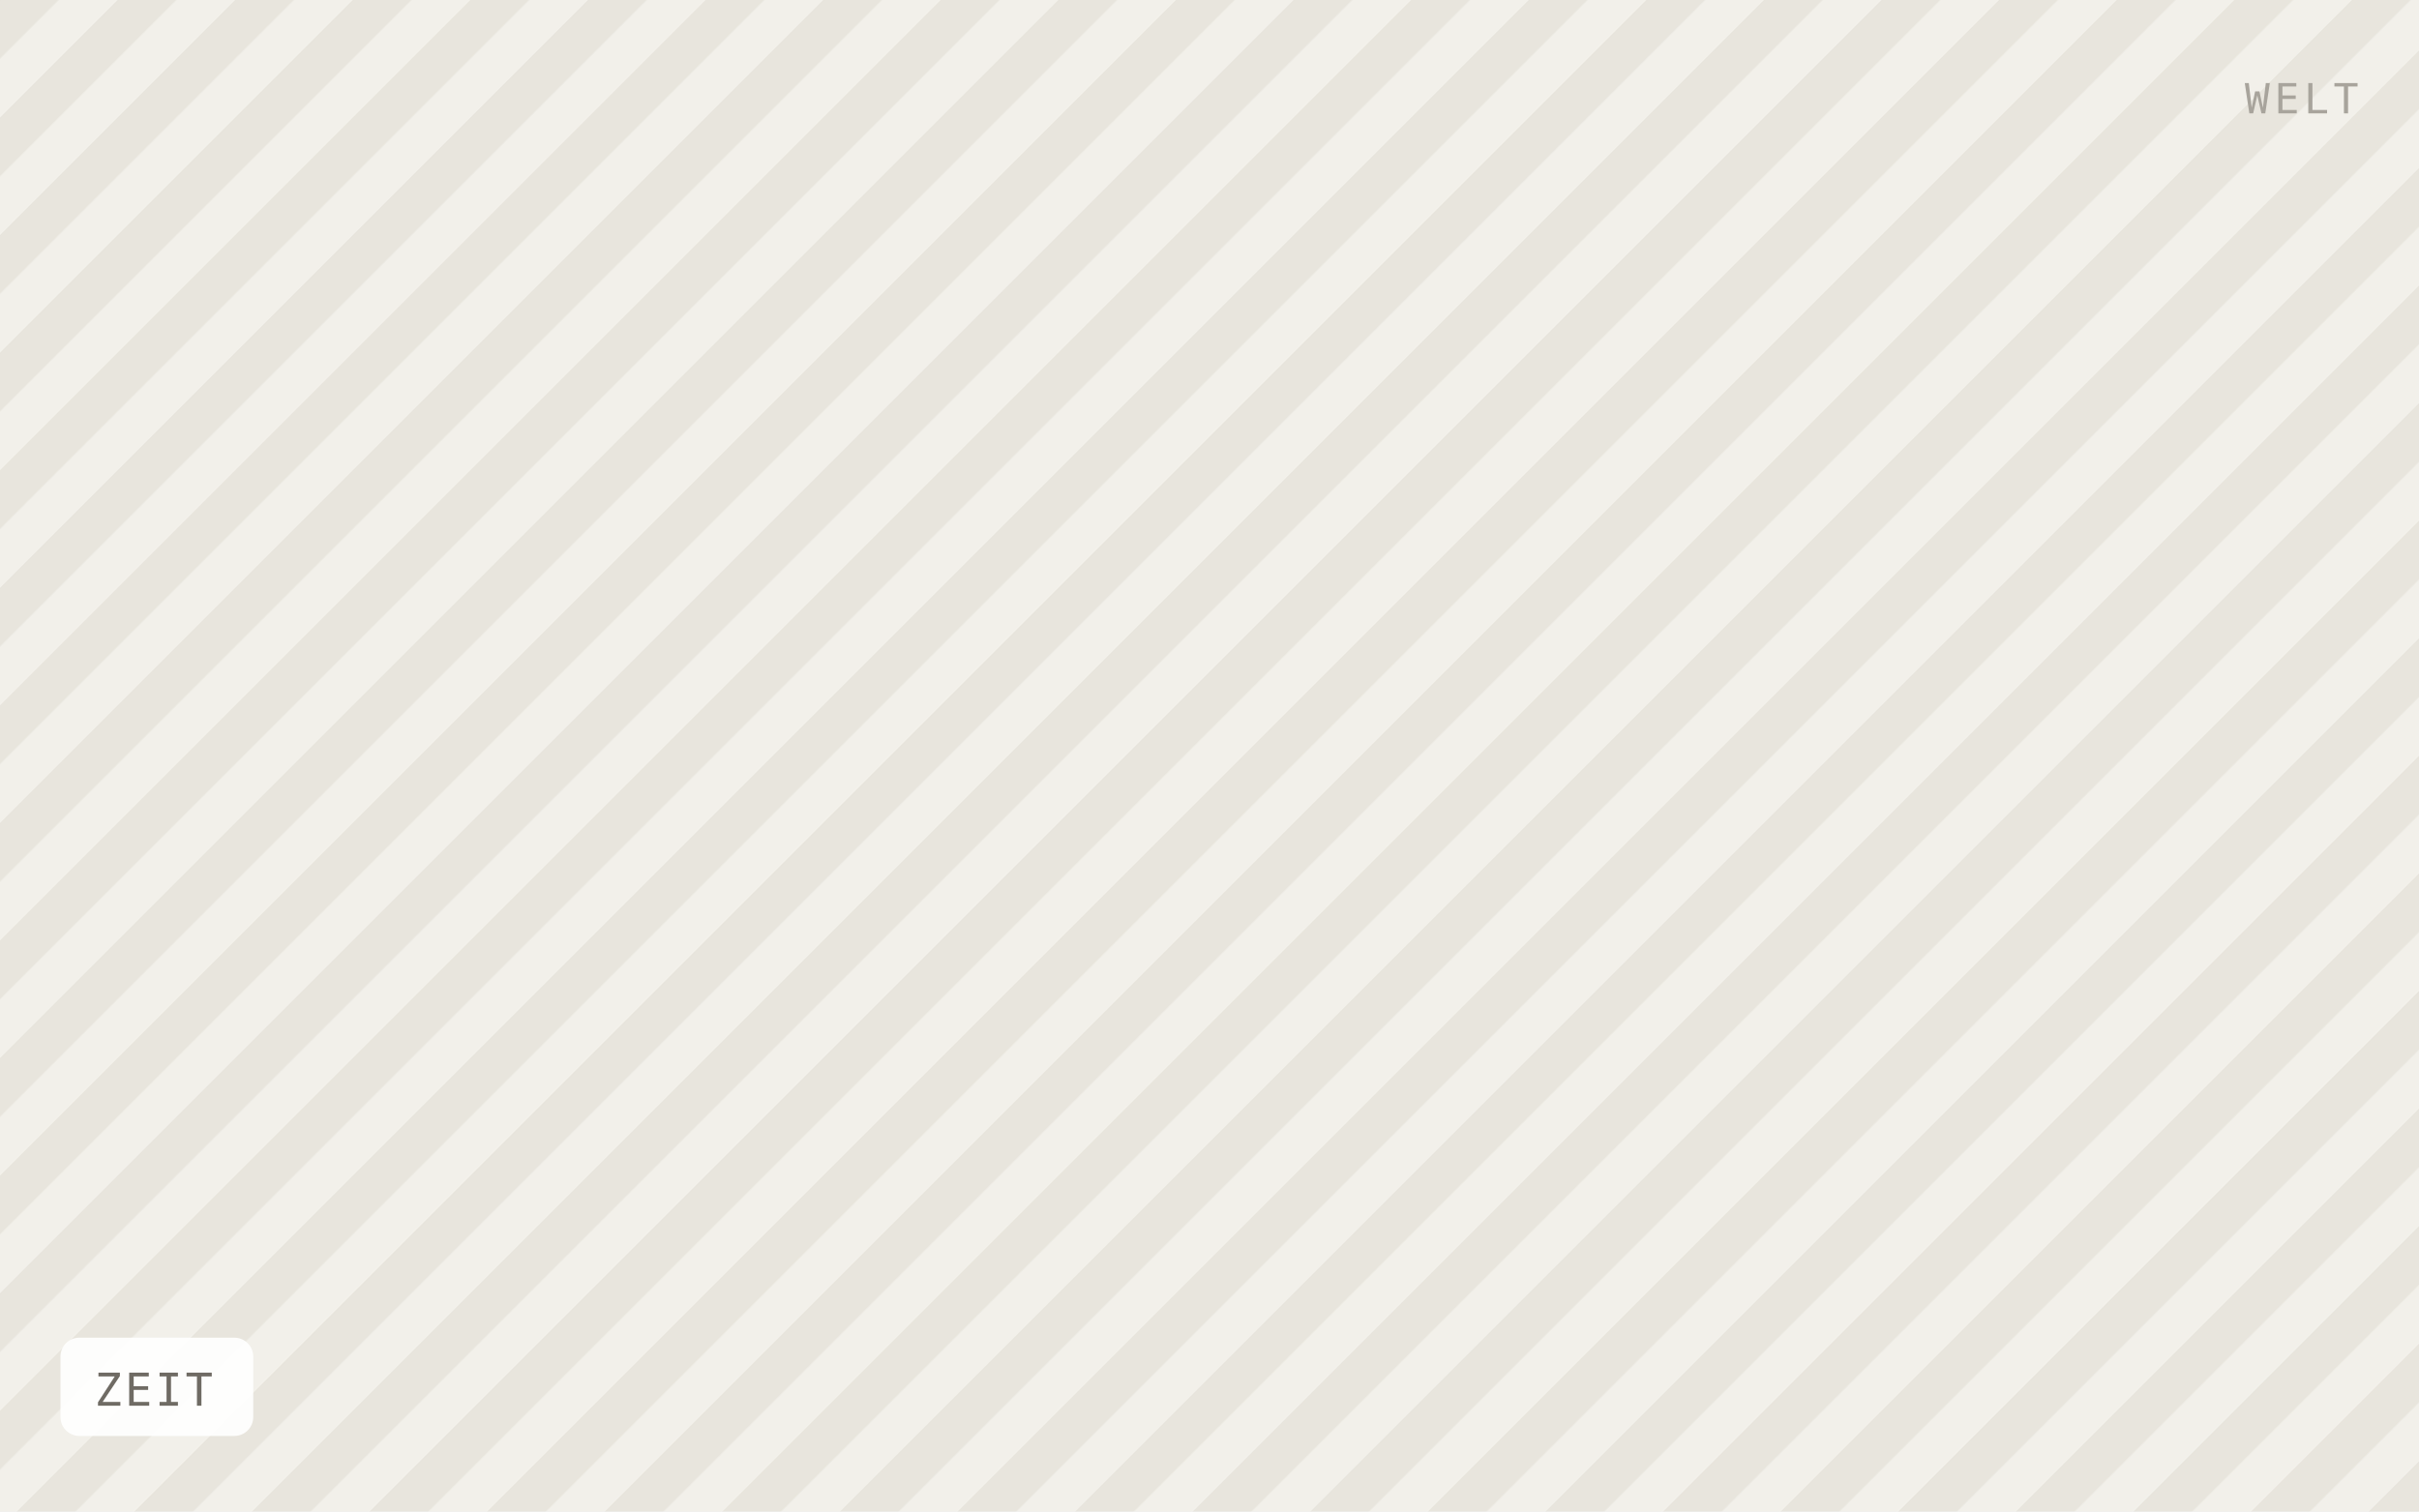
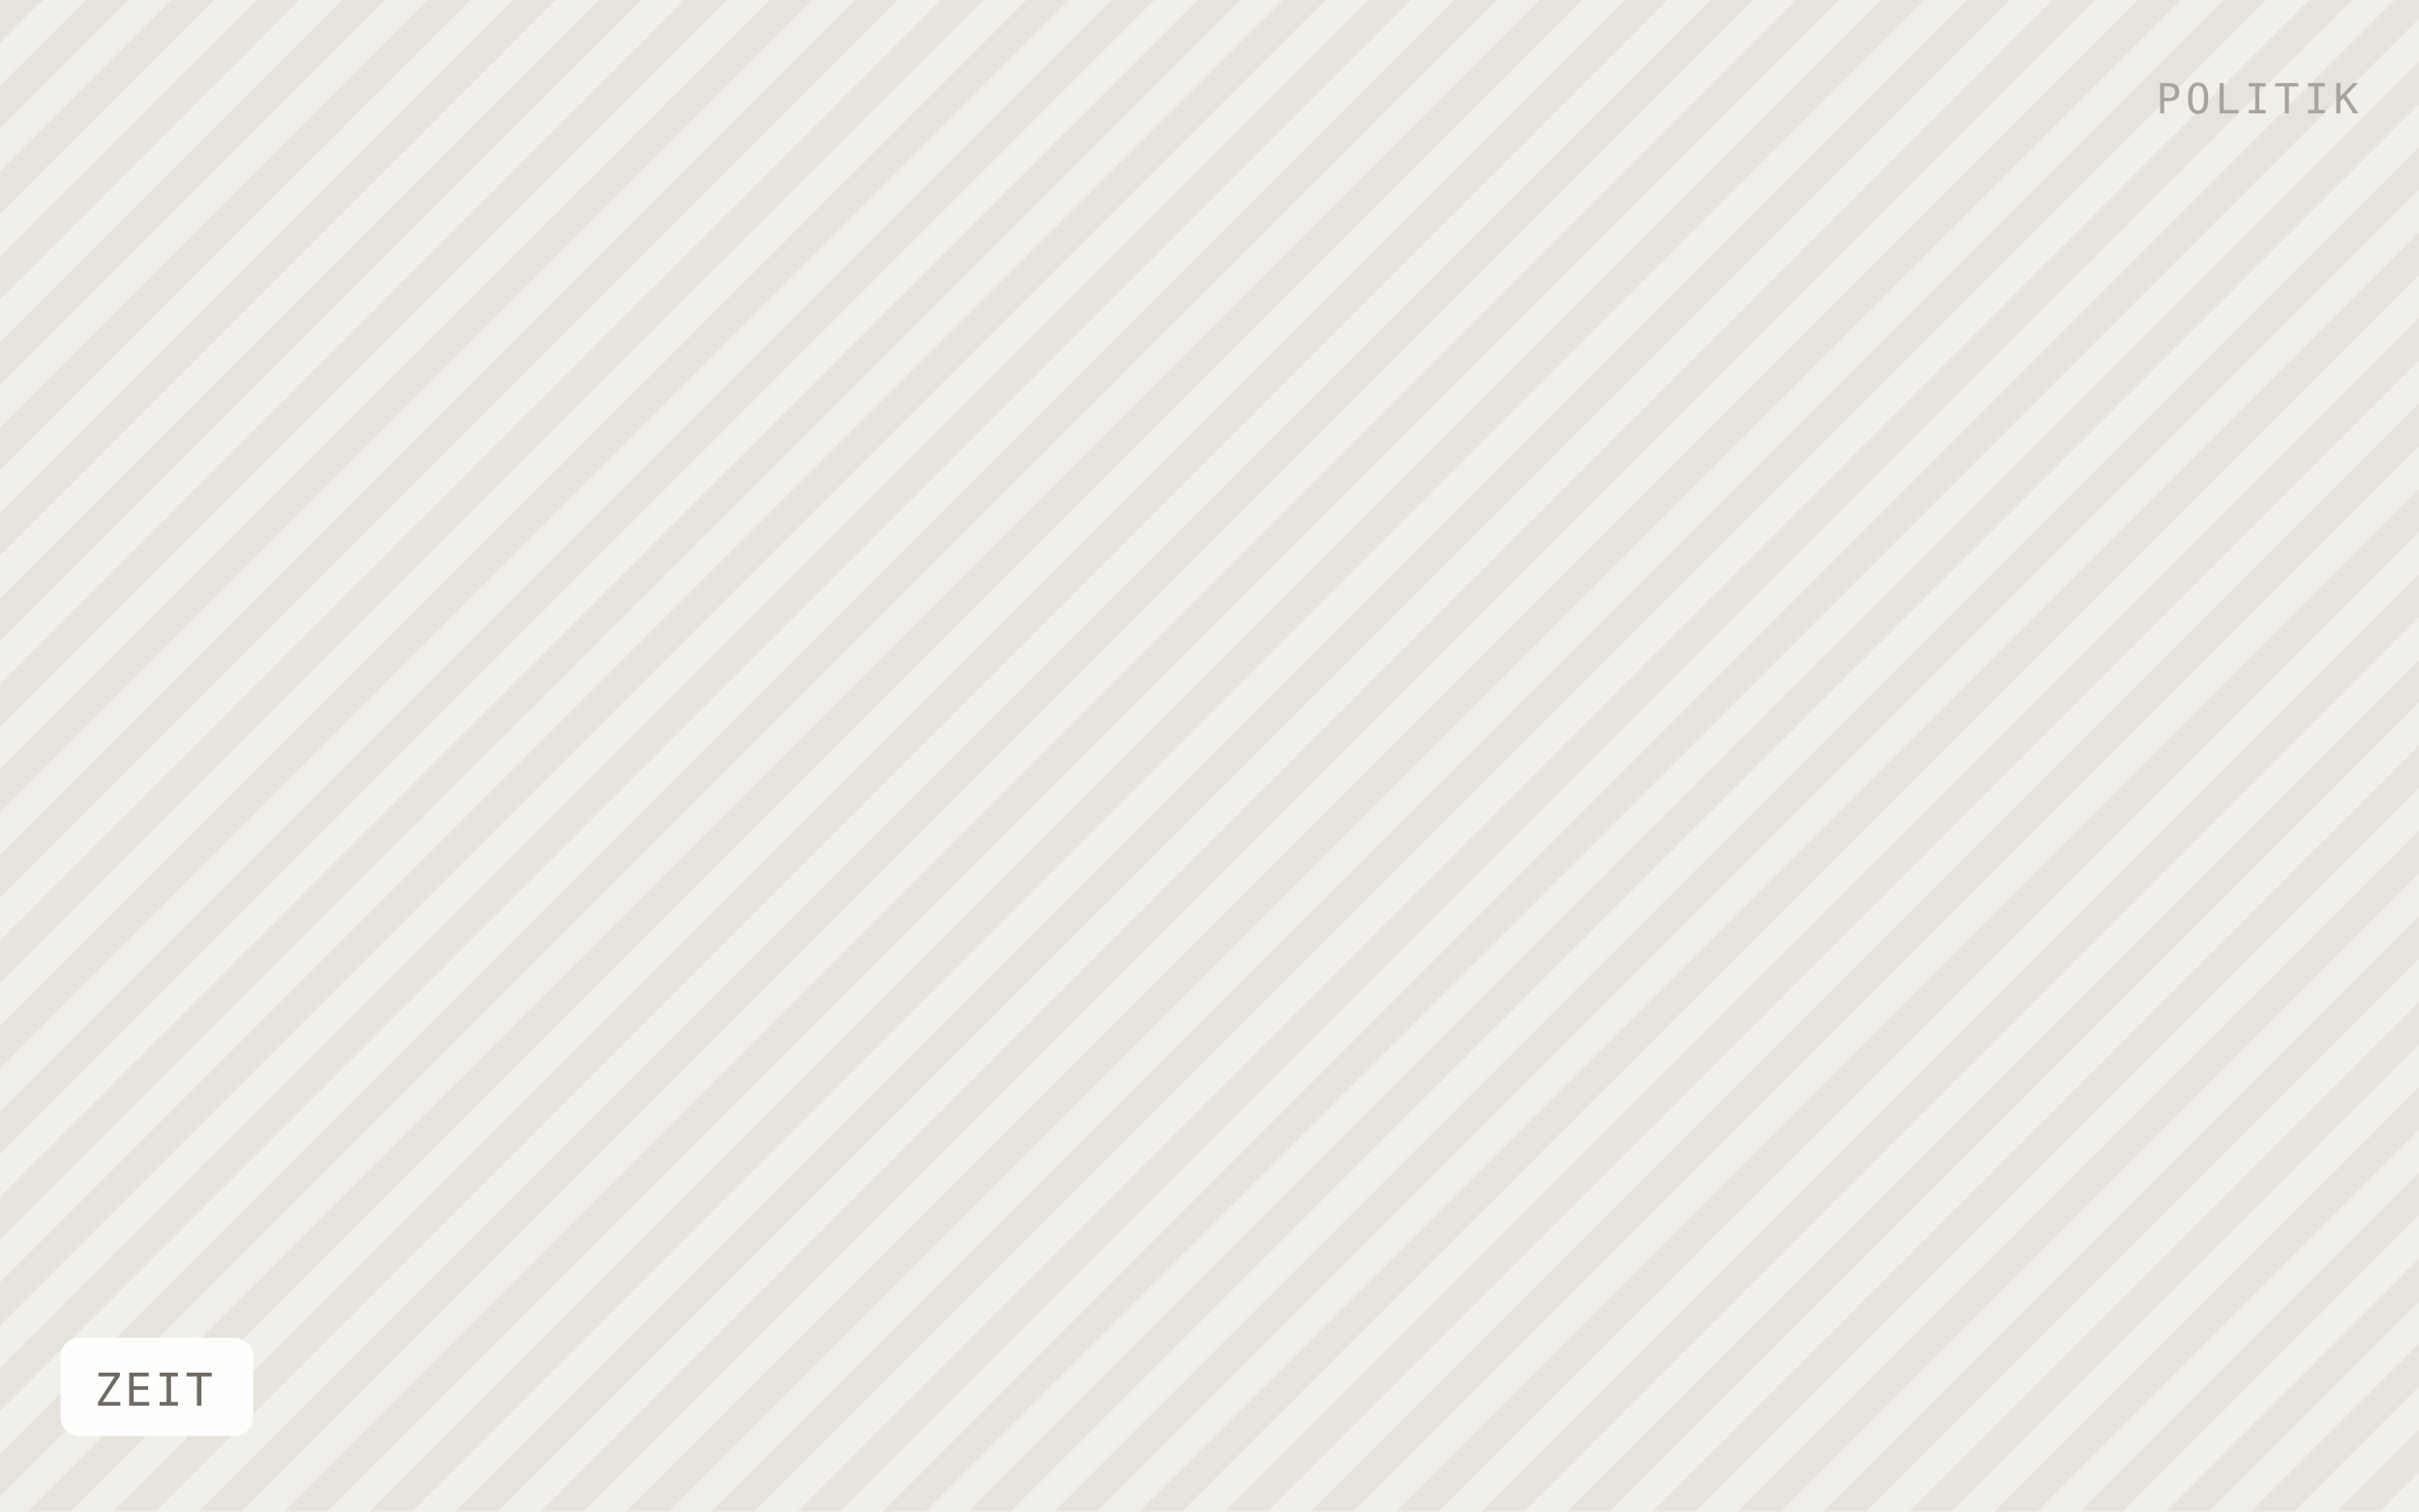
<svg xmlns="http://www.w3.org/2000/svg" viewBox="0 0 640 400" width="640" height="400" role="img" aria-label="ZEIT">
  <defs>
-     <pattern id="h" width="22" height="22" patternTransform="rotate(45)" patternUnits="userSpaceOnUse">
-       <rect width="22" height="22" fill="#f2f0ea" />
-       <rect width="11" height="22" fill="#e8e5dd" />
+     <pattern id="h" width="16" height="16" patternTransform="rotate(45)" patternUnits="userSpaceOnUse">
+       <rect width="16" height="16" fill="#f1efe9" />
+       <rect width="8" height="16" fill="#e6e3db" />
    </pattern>
  </defs>
  <rect width="640" height="400" fill="url(#h)" />
  <rect x="16" y="354" width="51" height="26" rx="5" fill="#ffffff" fill-opacity="0.92" />
  <text x="25" y="372" font-family="IBM Plex Mono, Menlo, monospace" font-size="12" letter-spacing="0.8" fill="#6f6b64">ZEIT</text>
-   <text x="624" y="30" text-anchor="end" font-family="IBM Plex Mono, Menlo, monospace" font-size="11" letter-spacing="1.2" fill="#a8a49c">WELT</text>
+   <text x="624" y="30" text-anchor="end" font-family="IBM Plex Mono, Menlo, monospace" font-size="11" letter-spacing="1.2" fill="#a8a49c">POLITIK</text>
</svg>
